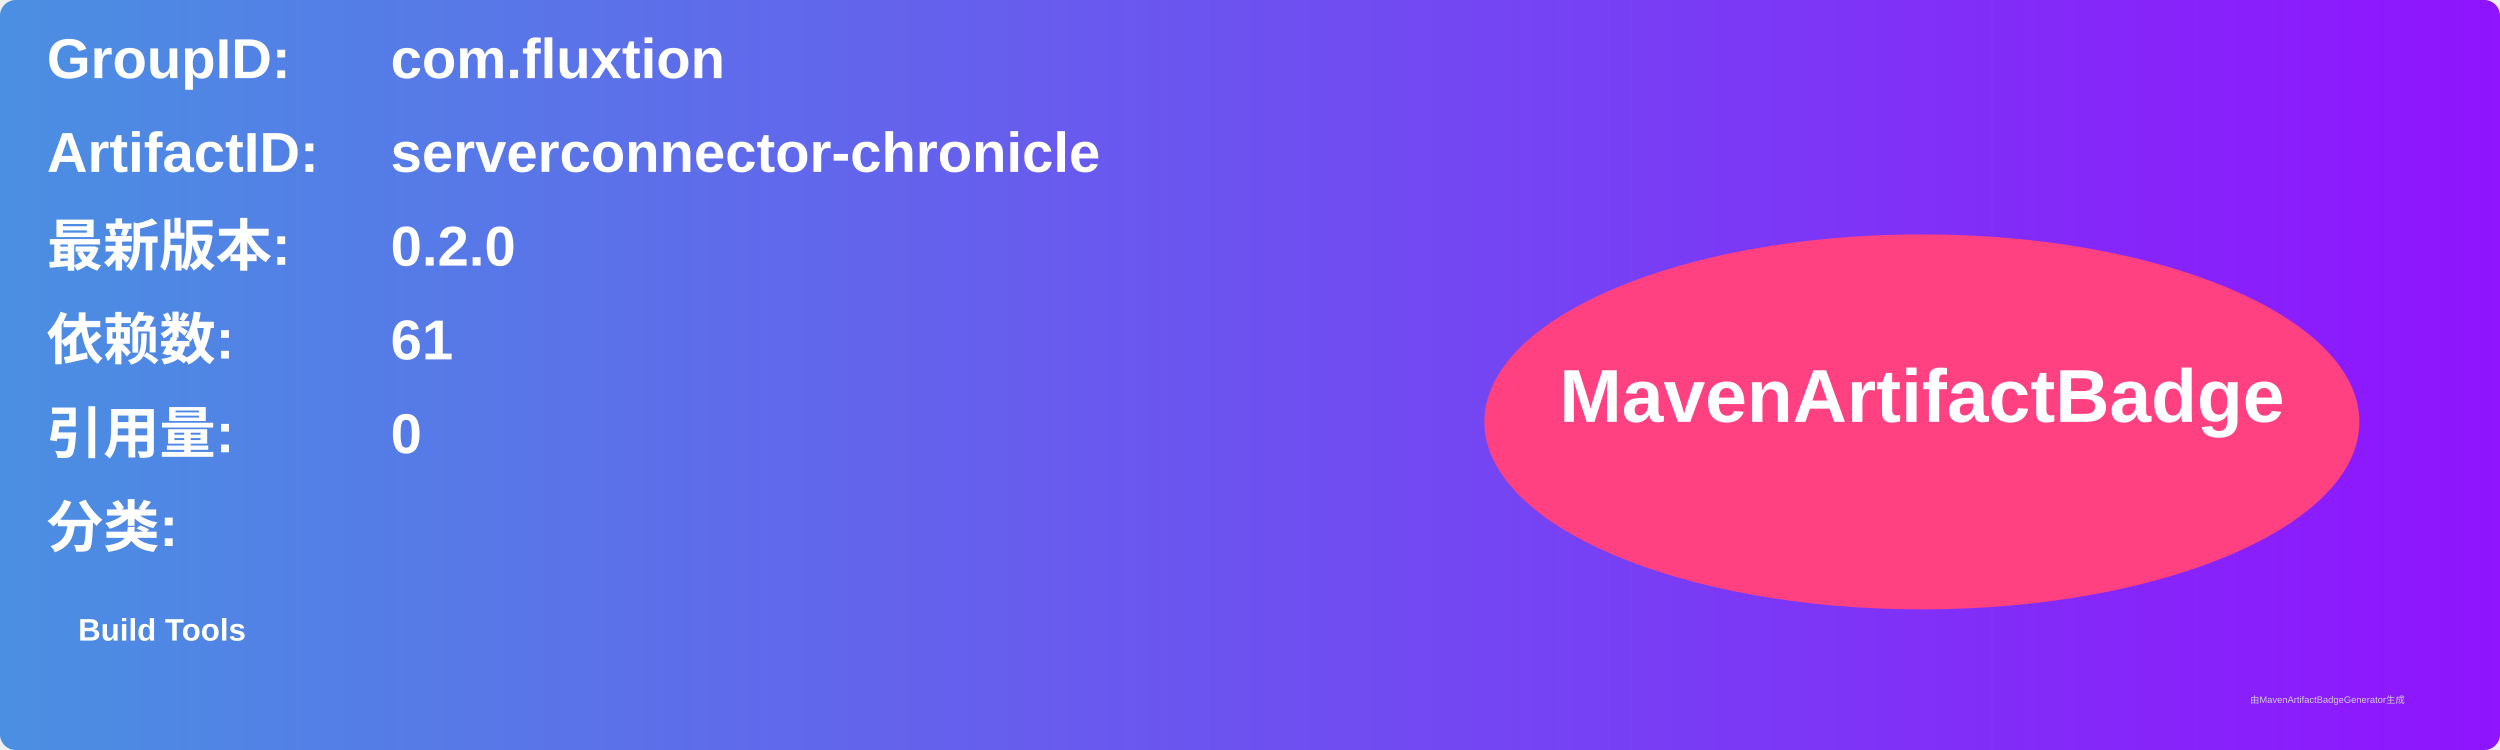
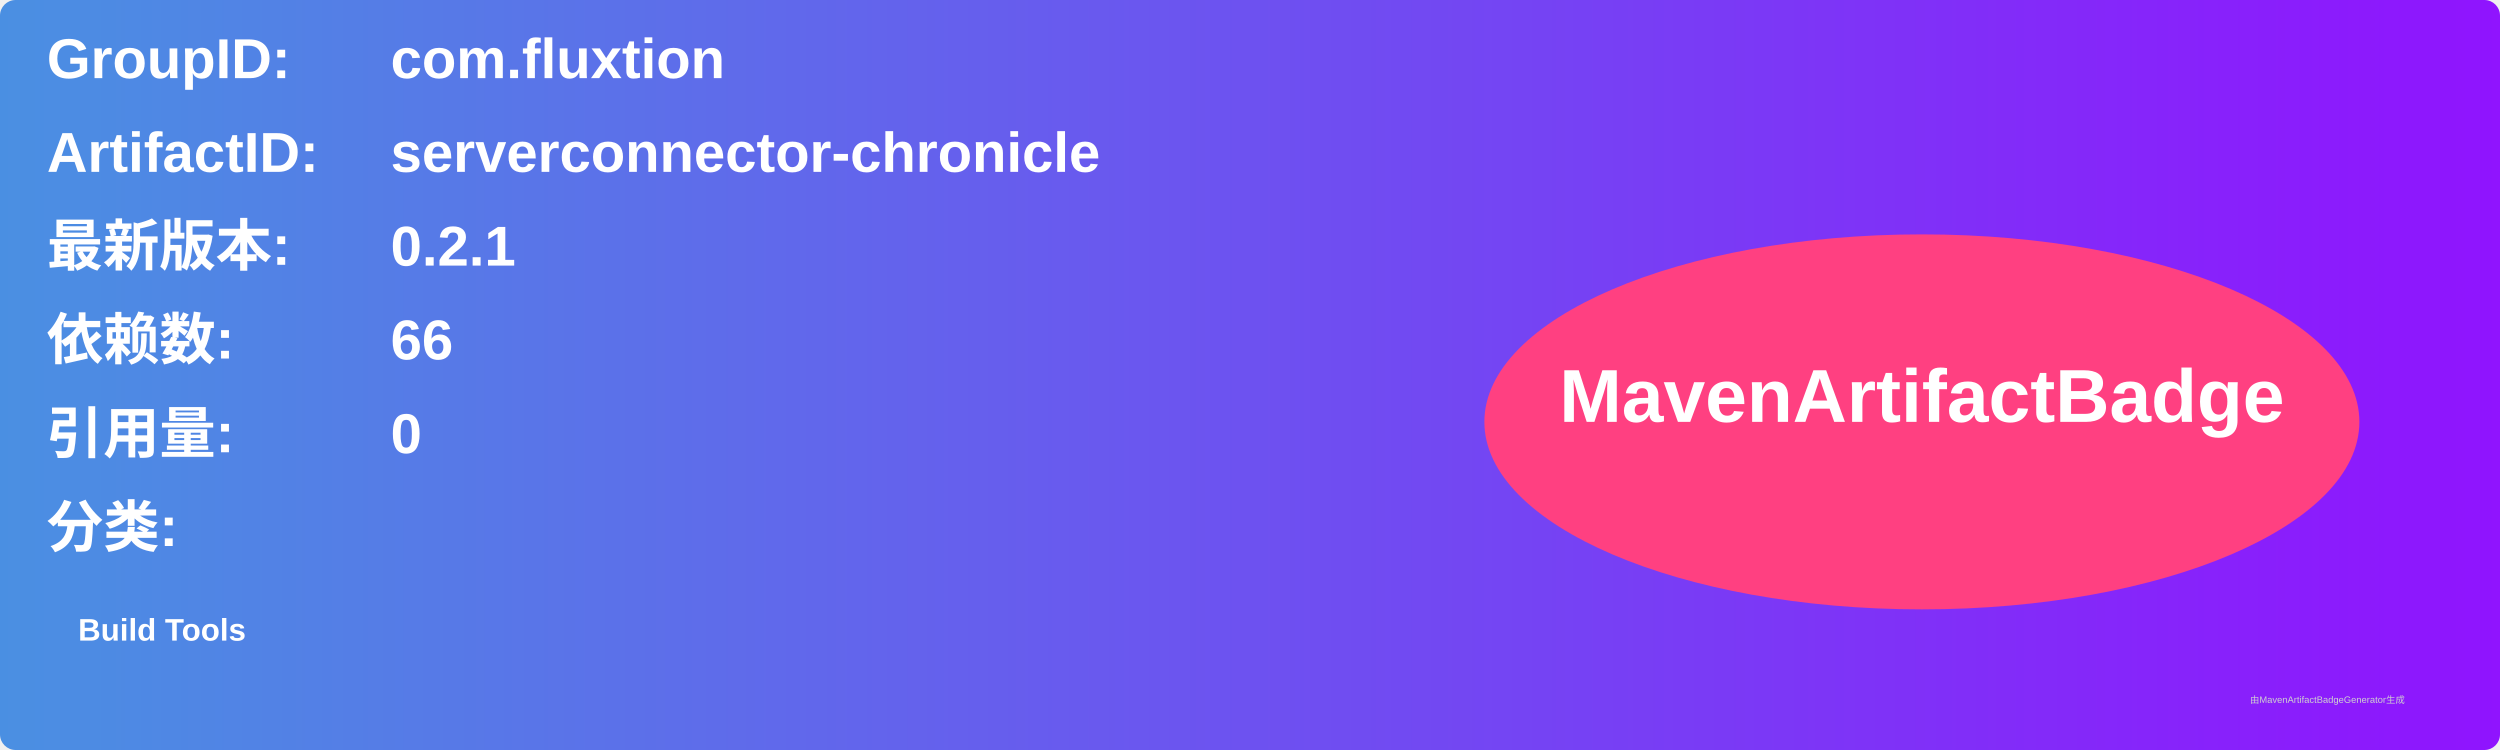
<svg xmlns="http://www.w3.org/2000/svg" width="800" height="240" viewBox="0 0 800 240">
  <linearGradient id="grad" x1="0%" y1="0%" x2="100%" y2="0%">
    <stop offset="0%" stop-color="#4a90e2" />
    <stop offset="100%" stop-color="#9013fe" />
  </linearGradient>
  <rect width="100%" height="100%" rx="5" ry="5" fill="url(#grad)" />
  <g transform="translate(15, 15)">
    <text x="0" y="10" font-family="Arial" font-size="18" fill="white" font-weight="bold" width="260">GroupID:</text>
    <text x="110" y="10" font-family="Arial" font-size="18" fill="white" font-weight="bold" width="460">com.fluxtion</text>
    <text x="0" y="40" font-family="Arial" font-size="18" fill="white" font-weight="bold" width="260">ArtifactID:</text>
    <text x="110" y="40" font-family="Arial" font-size="18" fill="white" font-weight="bold" width="460">serverconnector-chronicle</text>
    <text x="0" y="70" font-family="Arial" font-size="18" fill="white" font-weight="bold">最新版本:</text>
    <text x="110" y="70" font-family="Arial" font-size="18" fill="white" font-weight="bold">
-       <tspan font-weight="bold">0.2.0</tspan>
+       <tspan font-weight="bold">0.2.1</tspan>
    </text>
    <text x="0" y="100" font-family="Arial" font-size="18" fill="white" font-weight="bold">依赖数: </text>
    <text x="110" y="100" font-family="Arial" font-size="18" fill="white">
-       <tspan font-weight="bold">61</tspan>
+       <tspan font-weight="bold">66</tspan>
    </text>
    <text x="0" y="130" font-family="Arial" font-size="18" fill="white" font-weight="bold">引用量: </text>
    <text x="110" y="130" font-family="Arial" font-size="18" fill="white">
      <tspan font-weight="bold">0</tspan>
    </text>
    <text x="0" y="160" font-family="Arial" font-size="18" fill="white" font-weight="bold">分类:</text>
    <text x="10" y="190" font-family="Arial" font-size="10" fill="white">
      <tspan font-weight="bold">Build Tools</tspan>
    </text>
    <ellipse cx="600" cy="120" rx="140" ry="60" fill="#ff4081" />
    <text x="600" y="120" text-anchor="middle" font-family="Arial" font-size="24" fill="white" font-weight="bold">MavenArtifactBadge</text>
  </g>
  <text x="720" y="225" font-family="Arial" font-size="3" fill="#d0d0d0">由MavenArtifactBadgeGenerator生成</text>
</svg>
